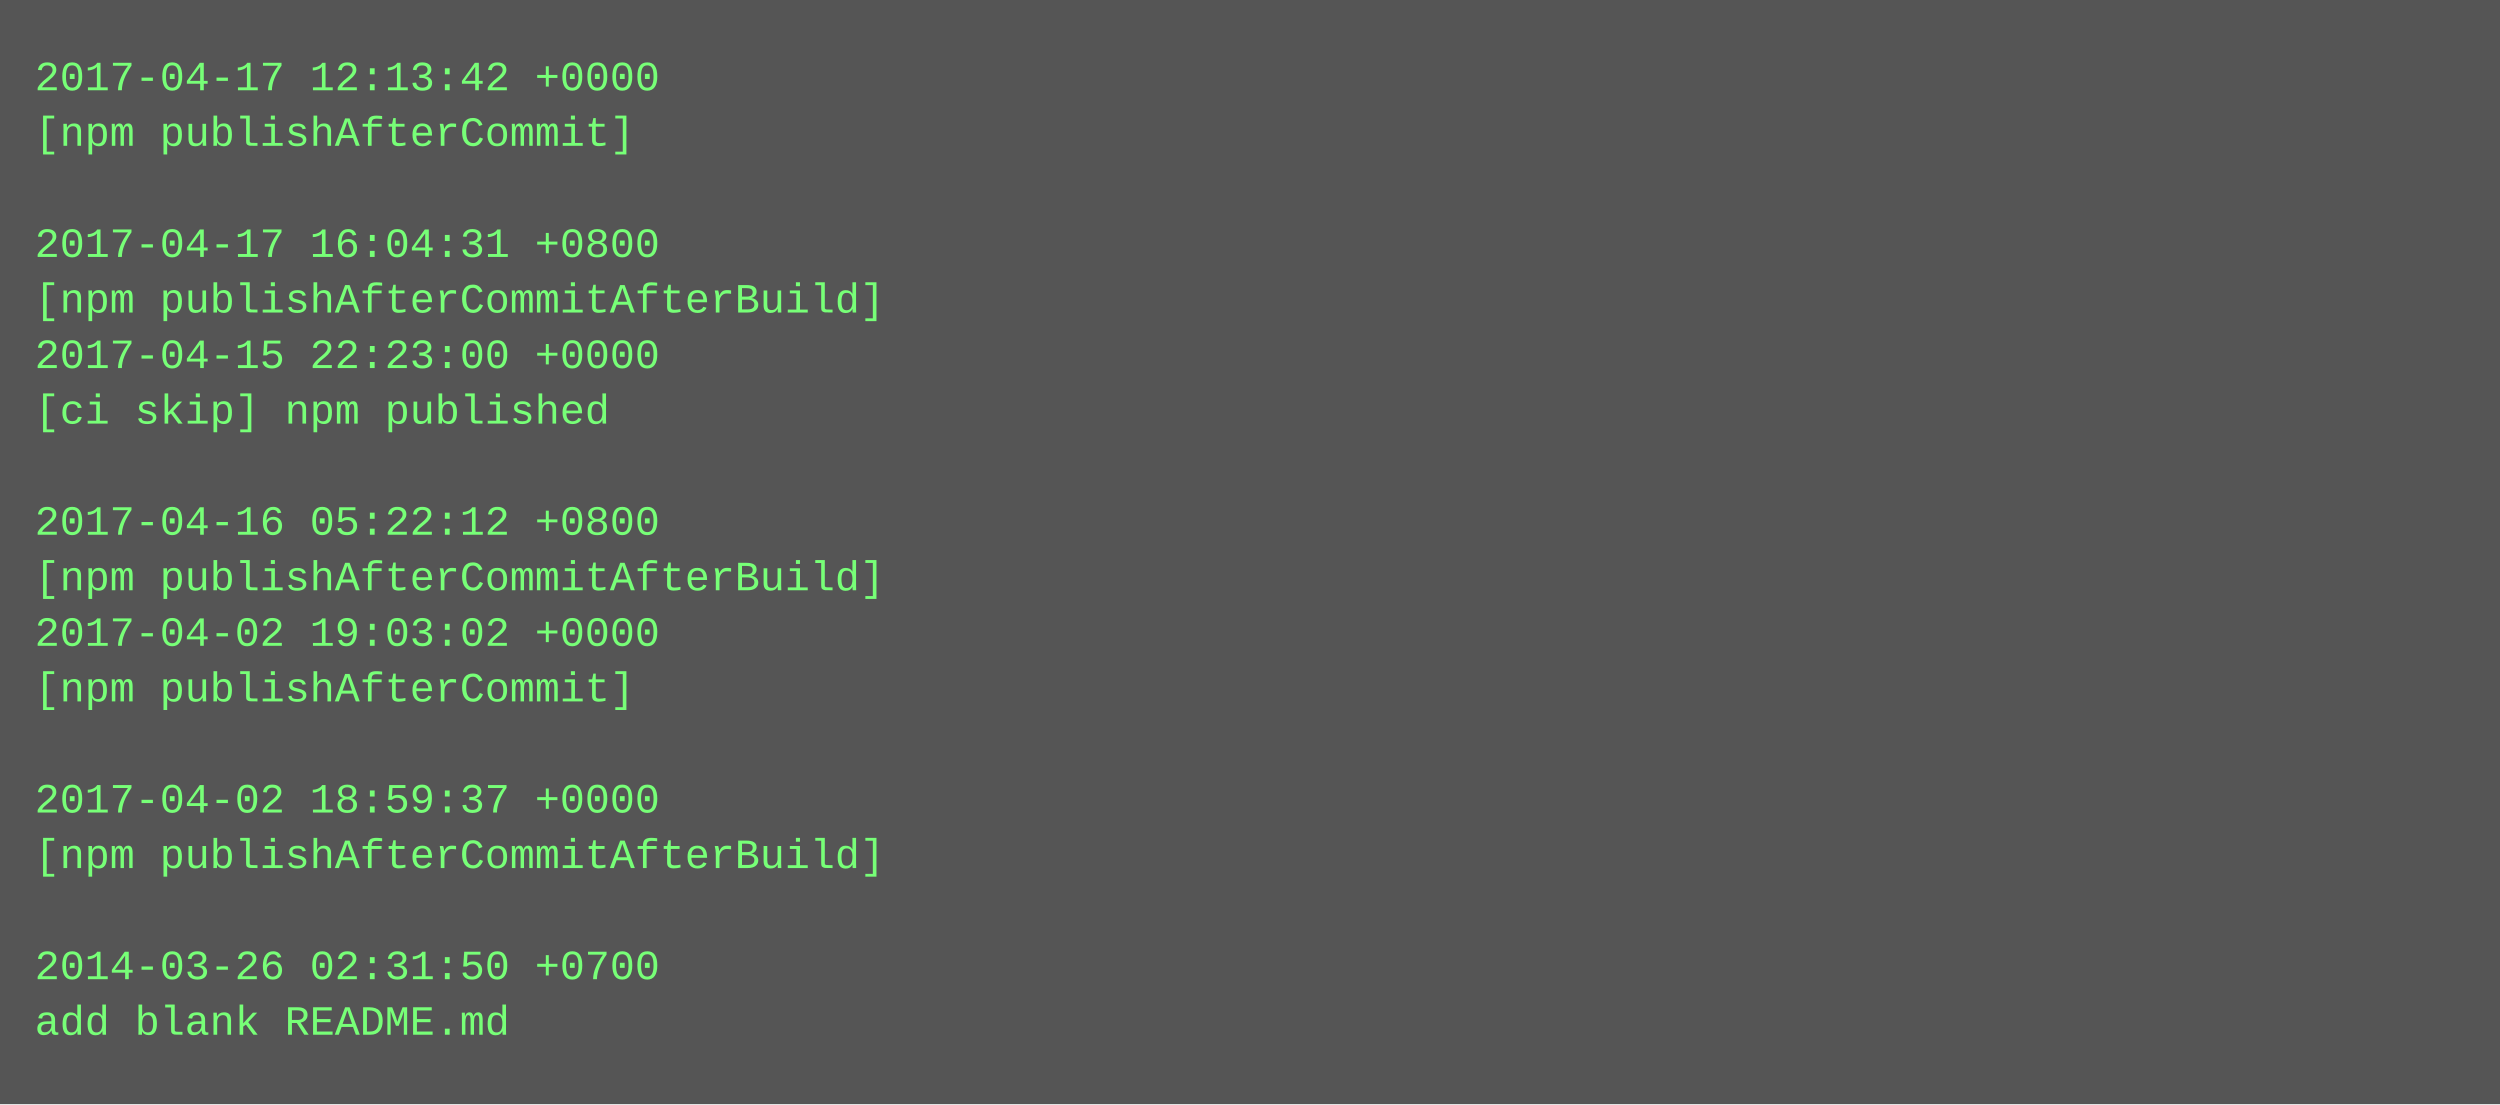
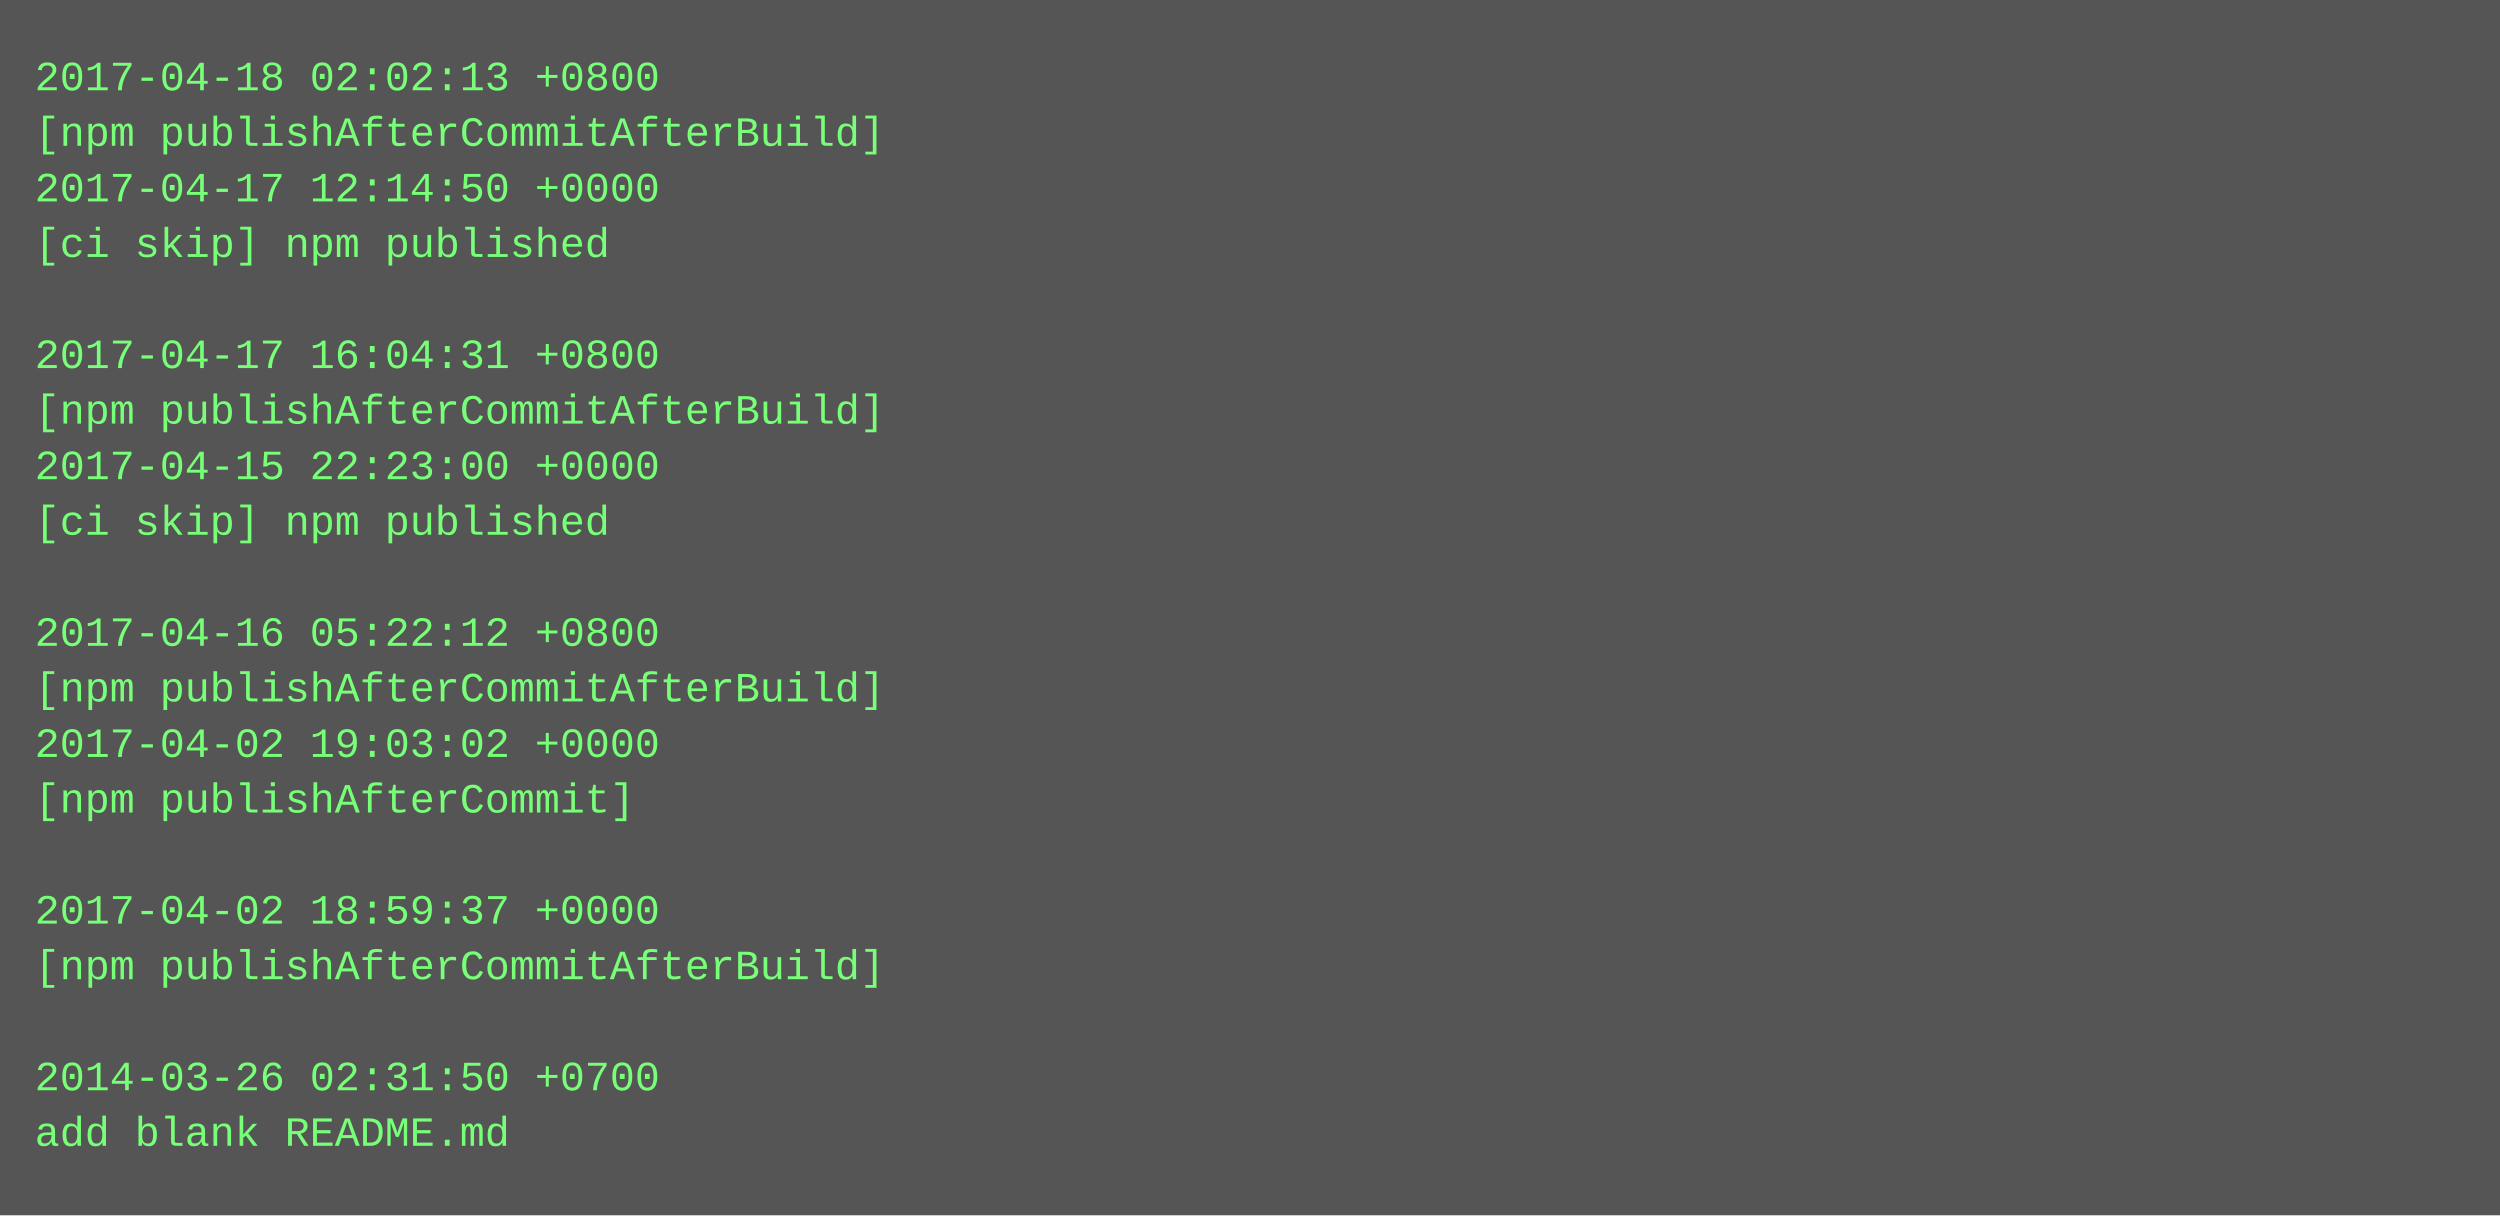
- <svg xmlns="http://www.w3.org/2000/svg" height="318" width="720">
-   <rect height="318" fill="#555" width="720" />
+ <svg xmlns="http://www.w3.org/2000/svg" height="350" width="720">
+   <rect height="350" fill="#555" width="720" />
  <text fill="#7f7" font-family="Courier New" font-size="12" xml:space="preserve">
-     <tspan x="10" y="26">2017-04-17 12:13:42 +0000</tspan>
-     <tspan x="10" y="42">[npm publishAfterCommit]</tspan>
-     <tspan x="10" y="58" />
-     <tspan x="10" y="74">2017-04-17 16:04:31 +0800</tspan>
-     <tspan x="10" y="90">[npm publishAfterCommitAfterBuild]</tspan>
-     <tspan x="10" y="106">2017-04-15 22:23:00 +0000</tspan>
-     <tspan x="10" y="122">[ci skip] npm published</tspan>
-     <tspan x="10" y="138" />
-     <tspan x="10" y="154">2017-04-16 05:22:12 +0800</tspan>
-     <tspan x="10" y="170">[npm publishAfterCommitAfterBuild]</tspan>
-     <tspan x="10" y="186">2017-04-02 19:03:02 +0000</tspan>
-     <tspan x="10" y="202">[npm publishAfterCommit]</tspan>
-     <tspan x="10" y="218" />
-     <tspan x="10" y="234">2017-04-02 18:59:37 +0000</tspan>
-     <tspan x="10" y="250">[npm publishAfterCommitAfterBuild]</tspan>
-     <tspan x="10" y="266" />
-     <tspan x="10" y="282">2014-03-26 02:31:50 +0700</tspan>
-     <tspan x="10" y="298">add blank README.md</tspan>
+     <tspan x="10" y="26">2017-04-18 02:02:13 +0800</tspan>
+     <tspan x="10" y="42">[npm publishAfterCommitAfterBuild]</tspan>
+     <tspan x="10" y="58">2017-04-17 12:14:50 +0000</tspan>
+     <tspan x="10" y="74">[ci skip] npm published</tspan>
+     <tspan x="10" y="90" />
+     <tspan x="10" y="106">2017-04-17 16:04:31 +0800</tspan>
+     <tspan x="10" y="122">[npm publishAfterCommitAfterBuild]</tspan>
+     <tspan x="10" y="138">2017-04-15 22:23:00 +0000</tspan>
+     <tspan x="10" y="154">[ci skip] npm published</tspan>
+     <tspan x="10" y="170" />
+     <tspan x="10" y="186">2017-04-16 05:22:12 +0800</tspan>
+     <tspan x="10" y="202">[npm publishAfterCommitAfterBuild]</tspan>
+     <tspan x="10" y="218">2017-04-02 19:03:02 +0000</tspan>
+     <tspan x="10" y="234">[npm publishAfterCommit]</tspan>
+     <tspan x="10" y="250" />
+     <tspan x="10" y="266">2017-04-02 18:59:37 +0000</tspan>
+     <tspan x="10" y="282">[npm publishAfterCommitAfterBuild]</tspan>
+     <tspan x="10" y="298" />
+     <tspan x="10" y="314">2014-03-26 02:31:50 +0700</tspan>
+     <tspan x="10" y="330">add blank README.md</tspan>
  </text>
</svg>
